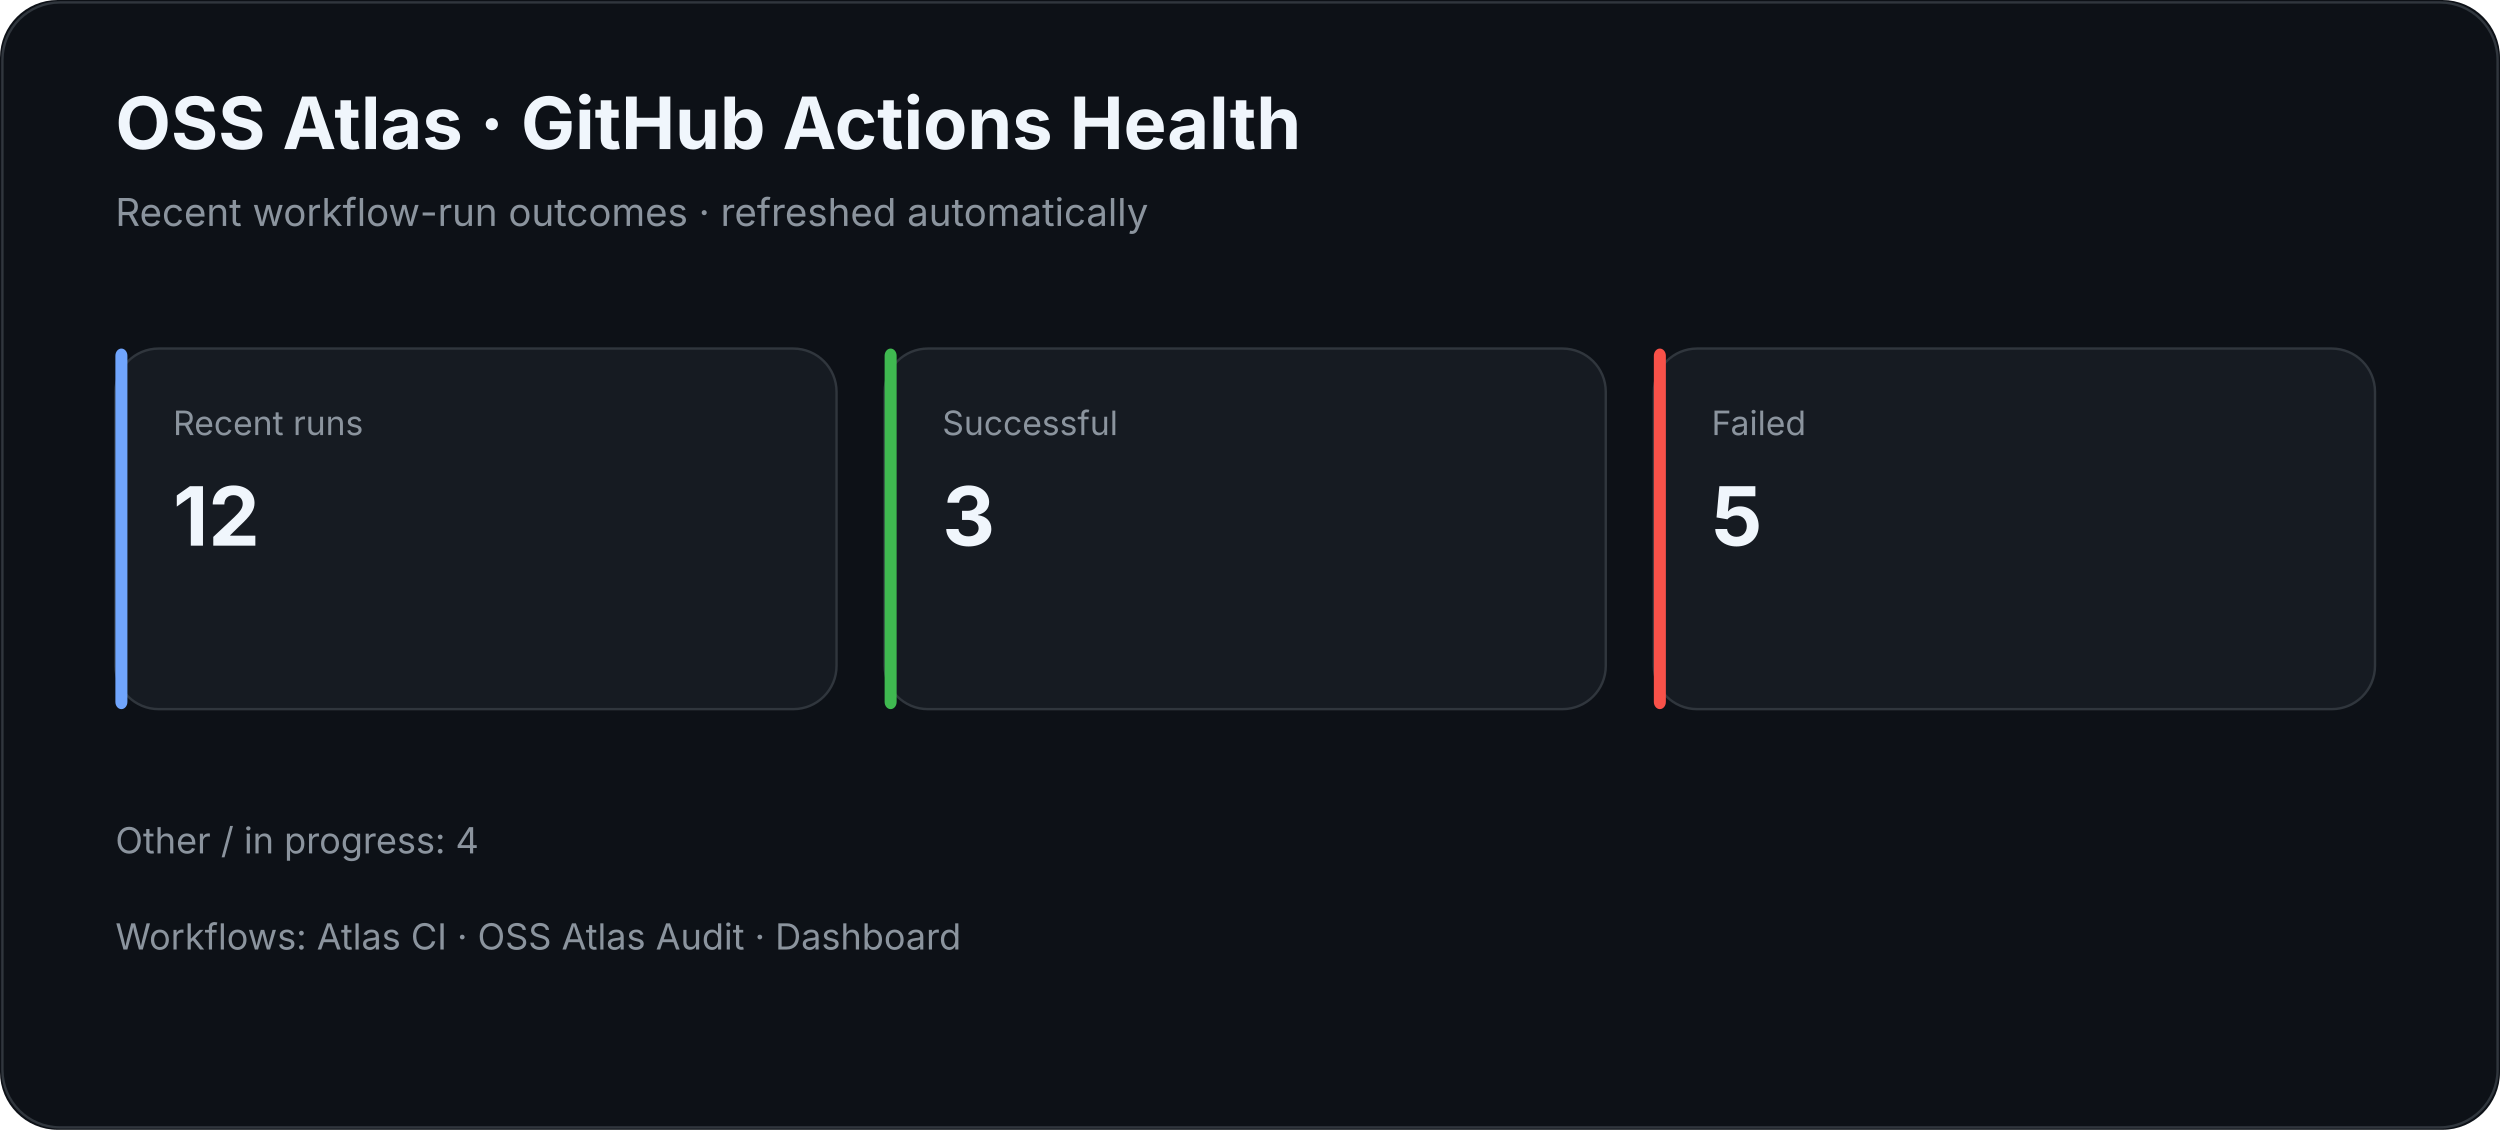
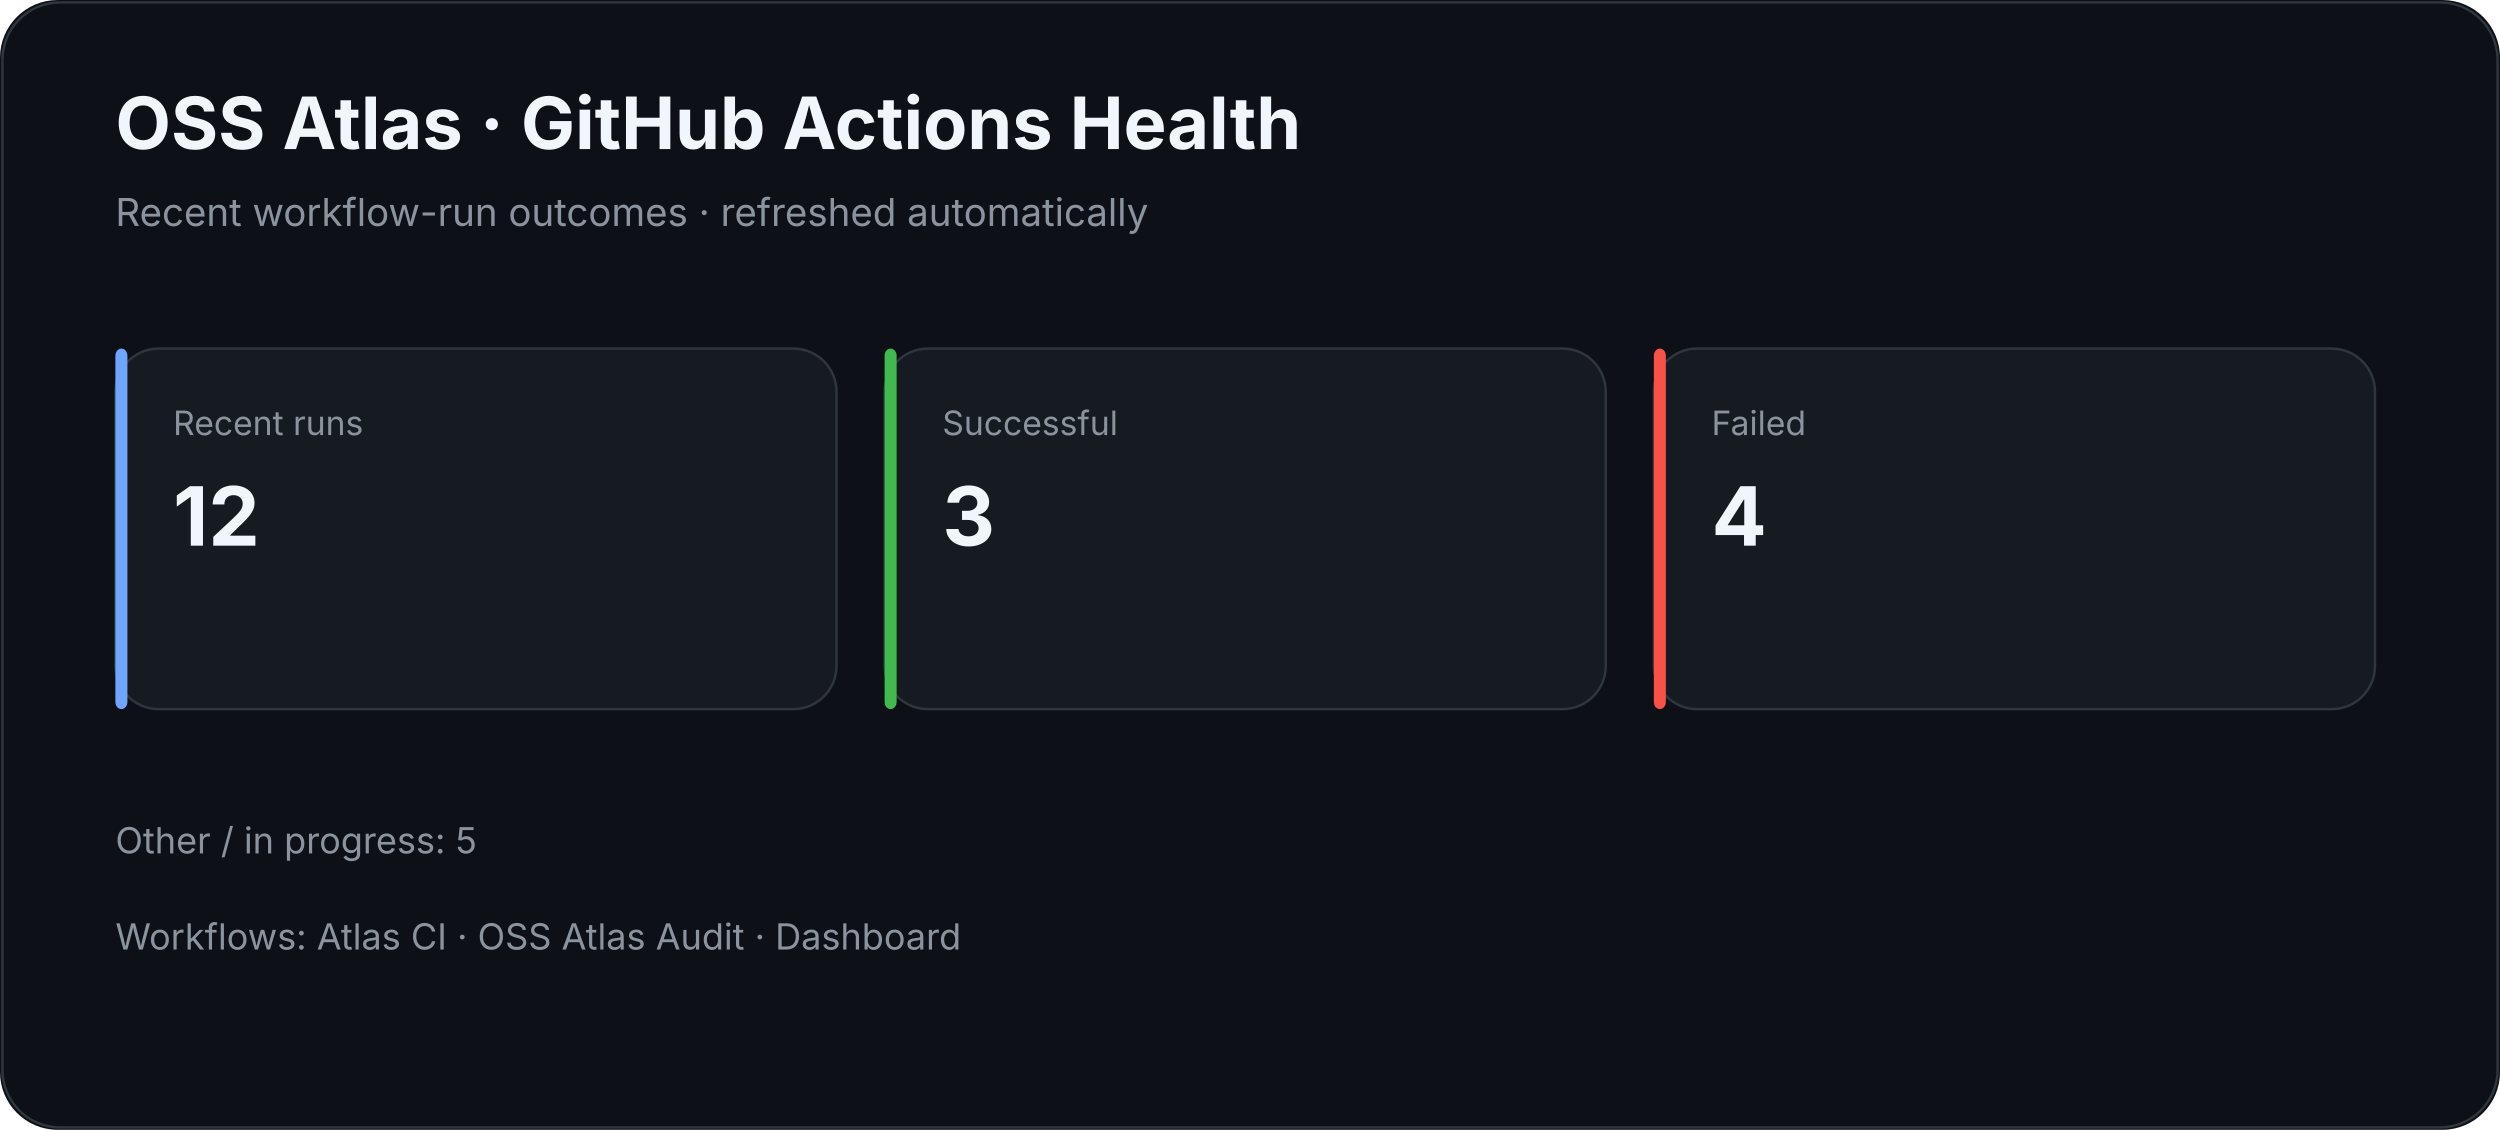
<svg xmlns="http://www.w3.org/2000/svg" width="1040" height="470" viewBox="0 0 1040 470">
  <rect width="100%" height="100%" rx="24" fill="#0d1117" />
  <rect x="1" y="1" width="1038" height="468" rx="24" fill="none" stroke="#30363d" />
  <text x="48" y="62" fill="#f0f6fc" font-family="Inter,Segoe UI,Arial,sans-serif" font-size="30" font-weight="700">OSS Atlas · GitHub Actions Health</text>
  <text x="48" y="94" fill="#8b949e" font-family="Inter,Segoe UI,Arial,sans-serif" font-size="16">Recent workflow-run outcomes · refreshed automatically</text>
  <rect x="48" y="145" width="300" height="150" rx="18" fill="#161b22" stroke="#30363d" />
  <rect x="48" y="145" width="5" height="150" rx="3" fill="#70a5fd" />
  <text x="72" y="181" fill="#8b949e" font-family="Inter,Segoe UI,Arial,sans-serif" font-size="14">Recent runs</text>
  <text x="72" y="227" fill="#f0f6fc" font-family="Inter,Segoe UI,Arial,sans-serif" font-size="34" font-weight="700">12</text>
  <rect x="368" y="145" width="300" height="150" rx="18" fill="#161b22" stroke="#30363d" />
  <rect x="368" y="145" width="5" height="150" rx="3" fill="#3fb950" />
  <text x="392" y="181" fill="#8b949e" font-family="Inter,Segoe UI,Arial,sans-serif" font-size="14">Successful</text>
  <text x="392" y="227" fill="#f0f6fc" font-family="Inter,Segoe UI,Arial,sans-serif" font-size="34" font-weight="700">3</text>
  <rect x="688" y="145" width="300" height="150" rx="18" fill="#161b22" stroke="#30363d" />
  <rect x="688" y="145" width="5" height="150" rx="3" fill="#f85149" />
  <text x="712" y="181" fill="#8b949e" font-family="Inter,Segoe UI,Arial,sans-serif" font-size="14">Failed</text>
-   <text x="712" y="227" fill="#f0f6fc" font-family="Inter,Segoe UI,Arial,sans-serif" font-size="34" font-weight="700">5</text>
-   <text x="48" y="355" fill="#8b949e" font-family="Inter,Segoe UI,Arial,sans-serif" font-size="15">Other / in progress: 4</text>
+   <text x="712" y="227" fill="#f0f6fc" font-family="Inter,Segoe UI,Arial,sans-serif" font-size="34" font-weight="700">4</text>
+   <text x="48" y="355" fill="#8b949e" font-family="Inter,Segoe UI,Arial,sans-serif" font-size="15">Other / in progress: 5</text>
  <text x="48" y="395" fill="#8b949e" font-family="Inter,Segoe UI,Arial,sans-serif" font-size="15">Workflows: Atlas CI · OSS Atlas Audit · Dashboard</text>
</svg>
